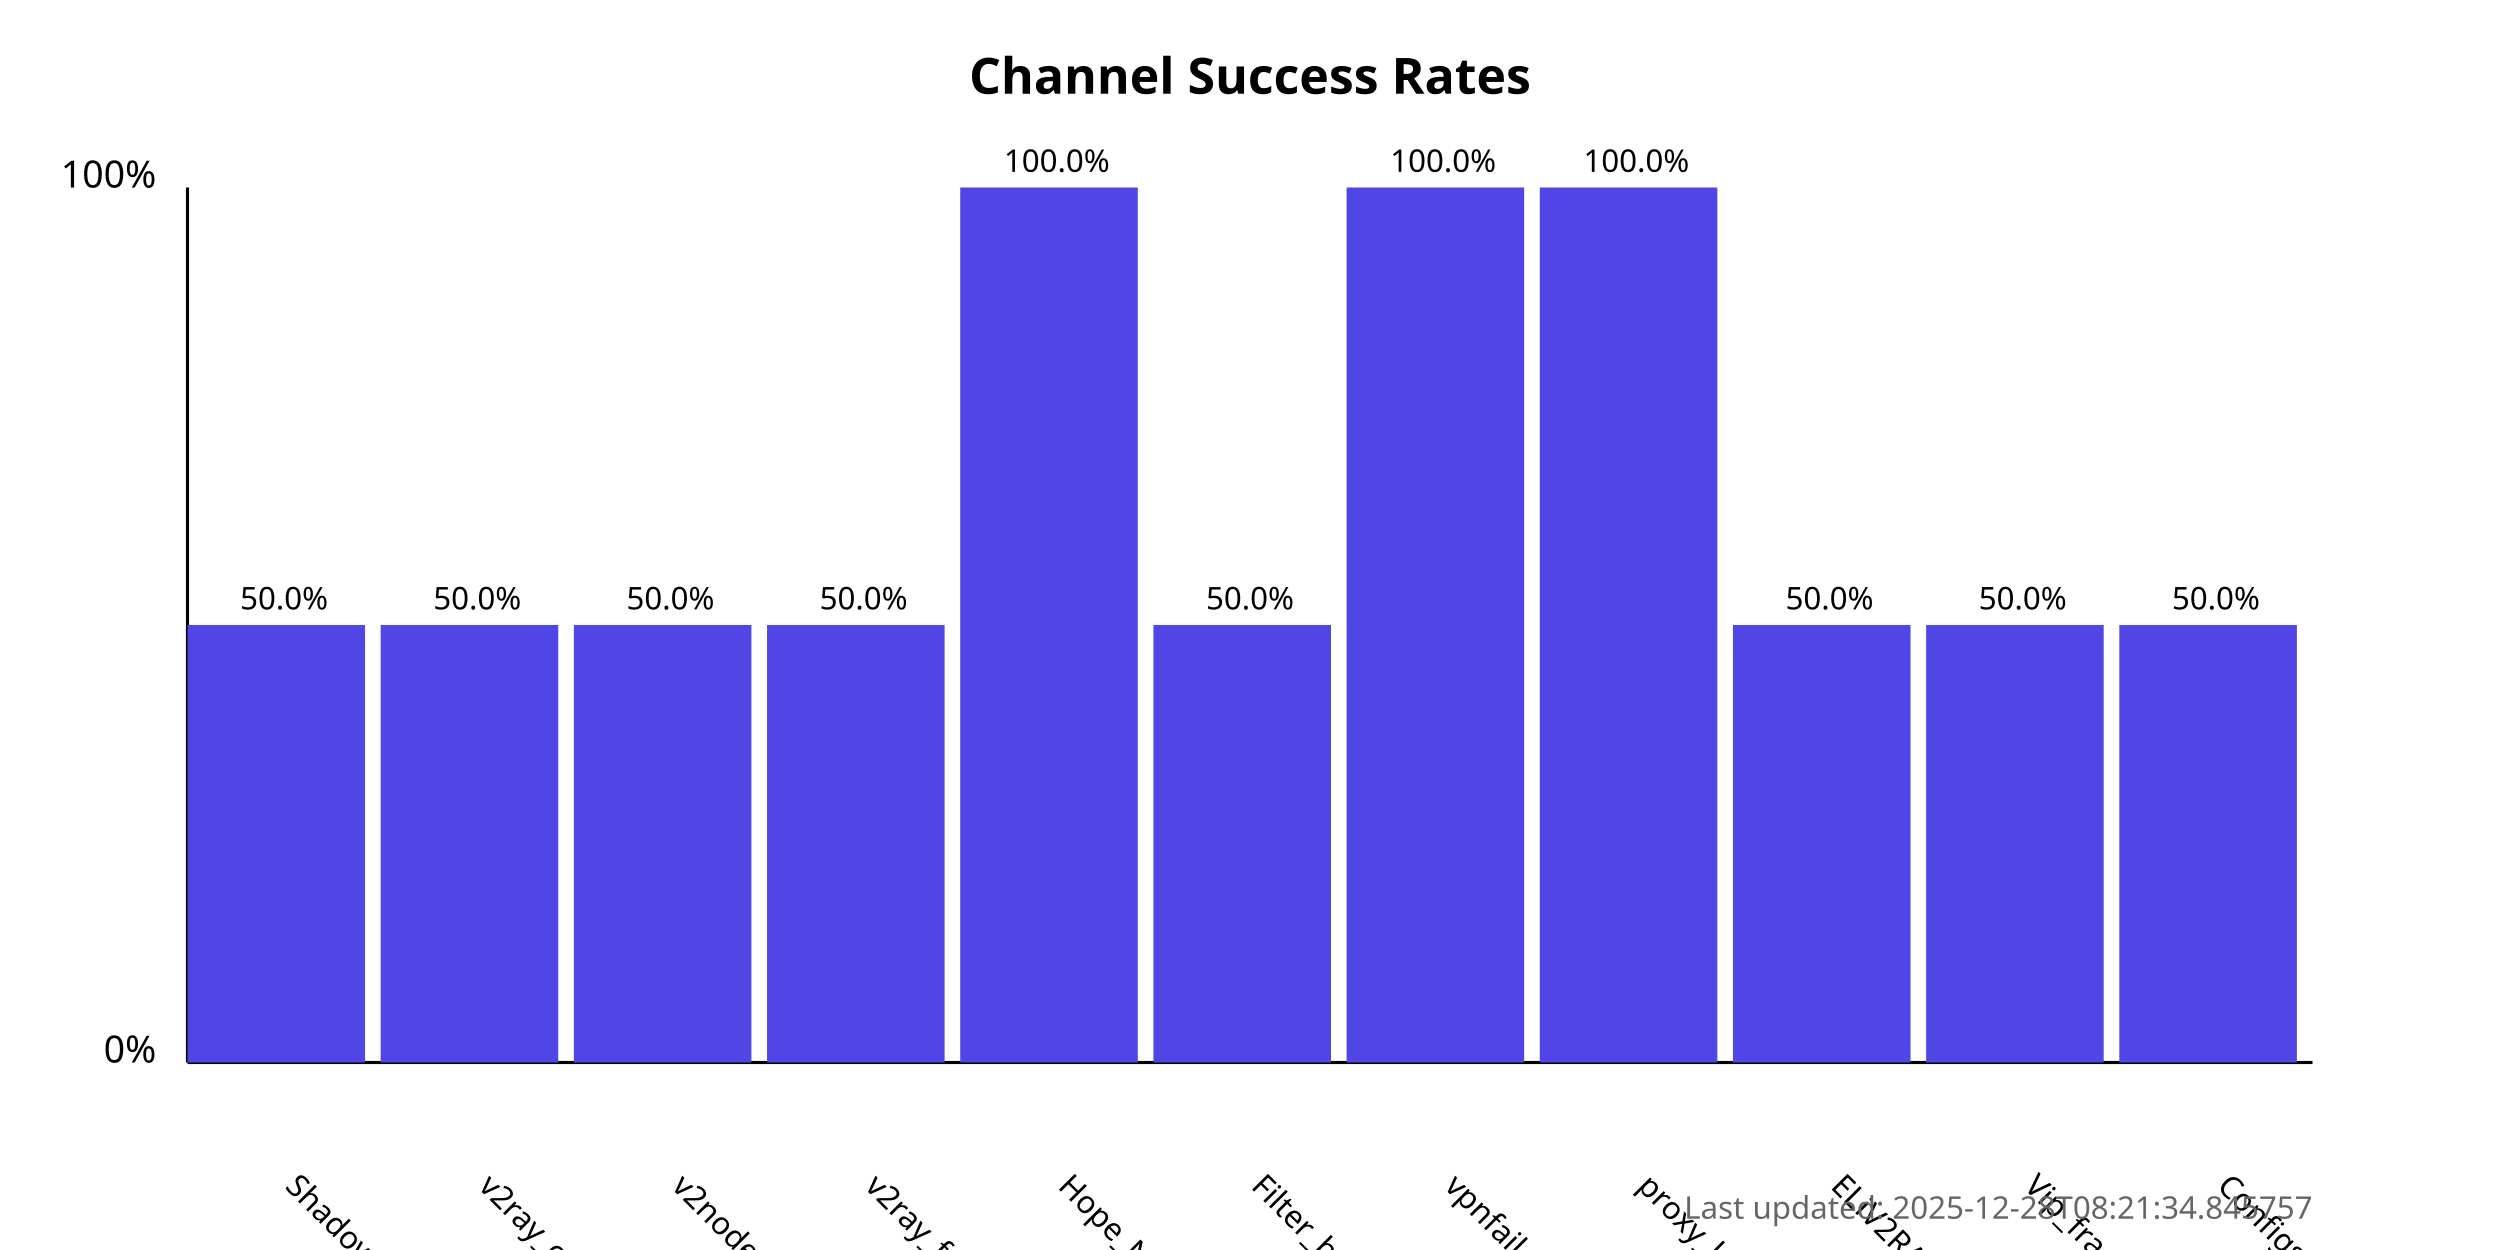
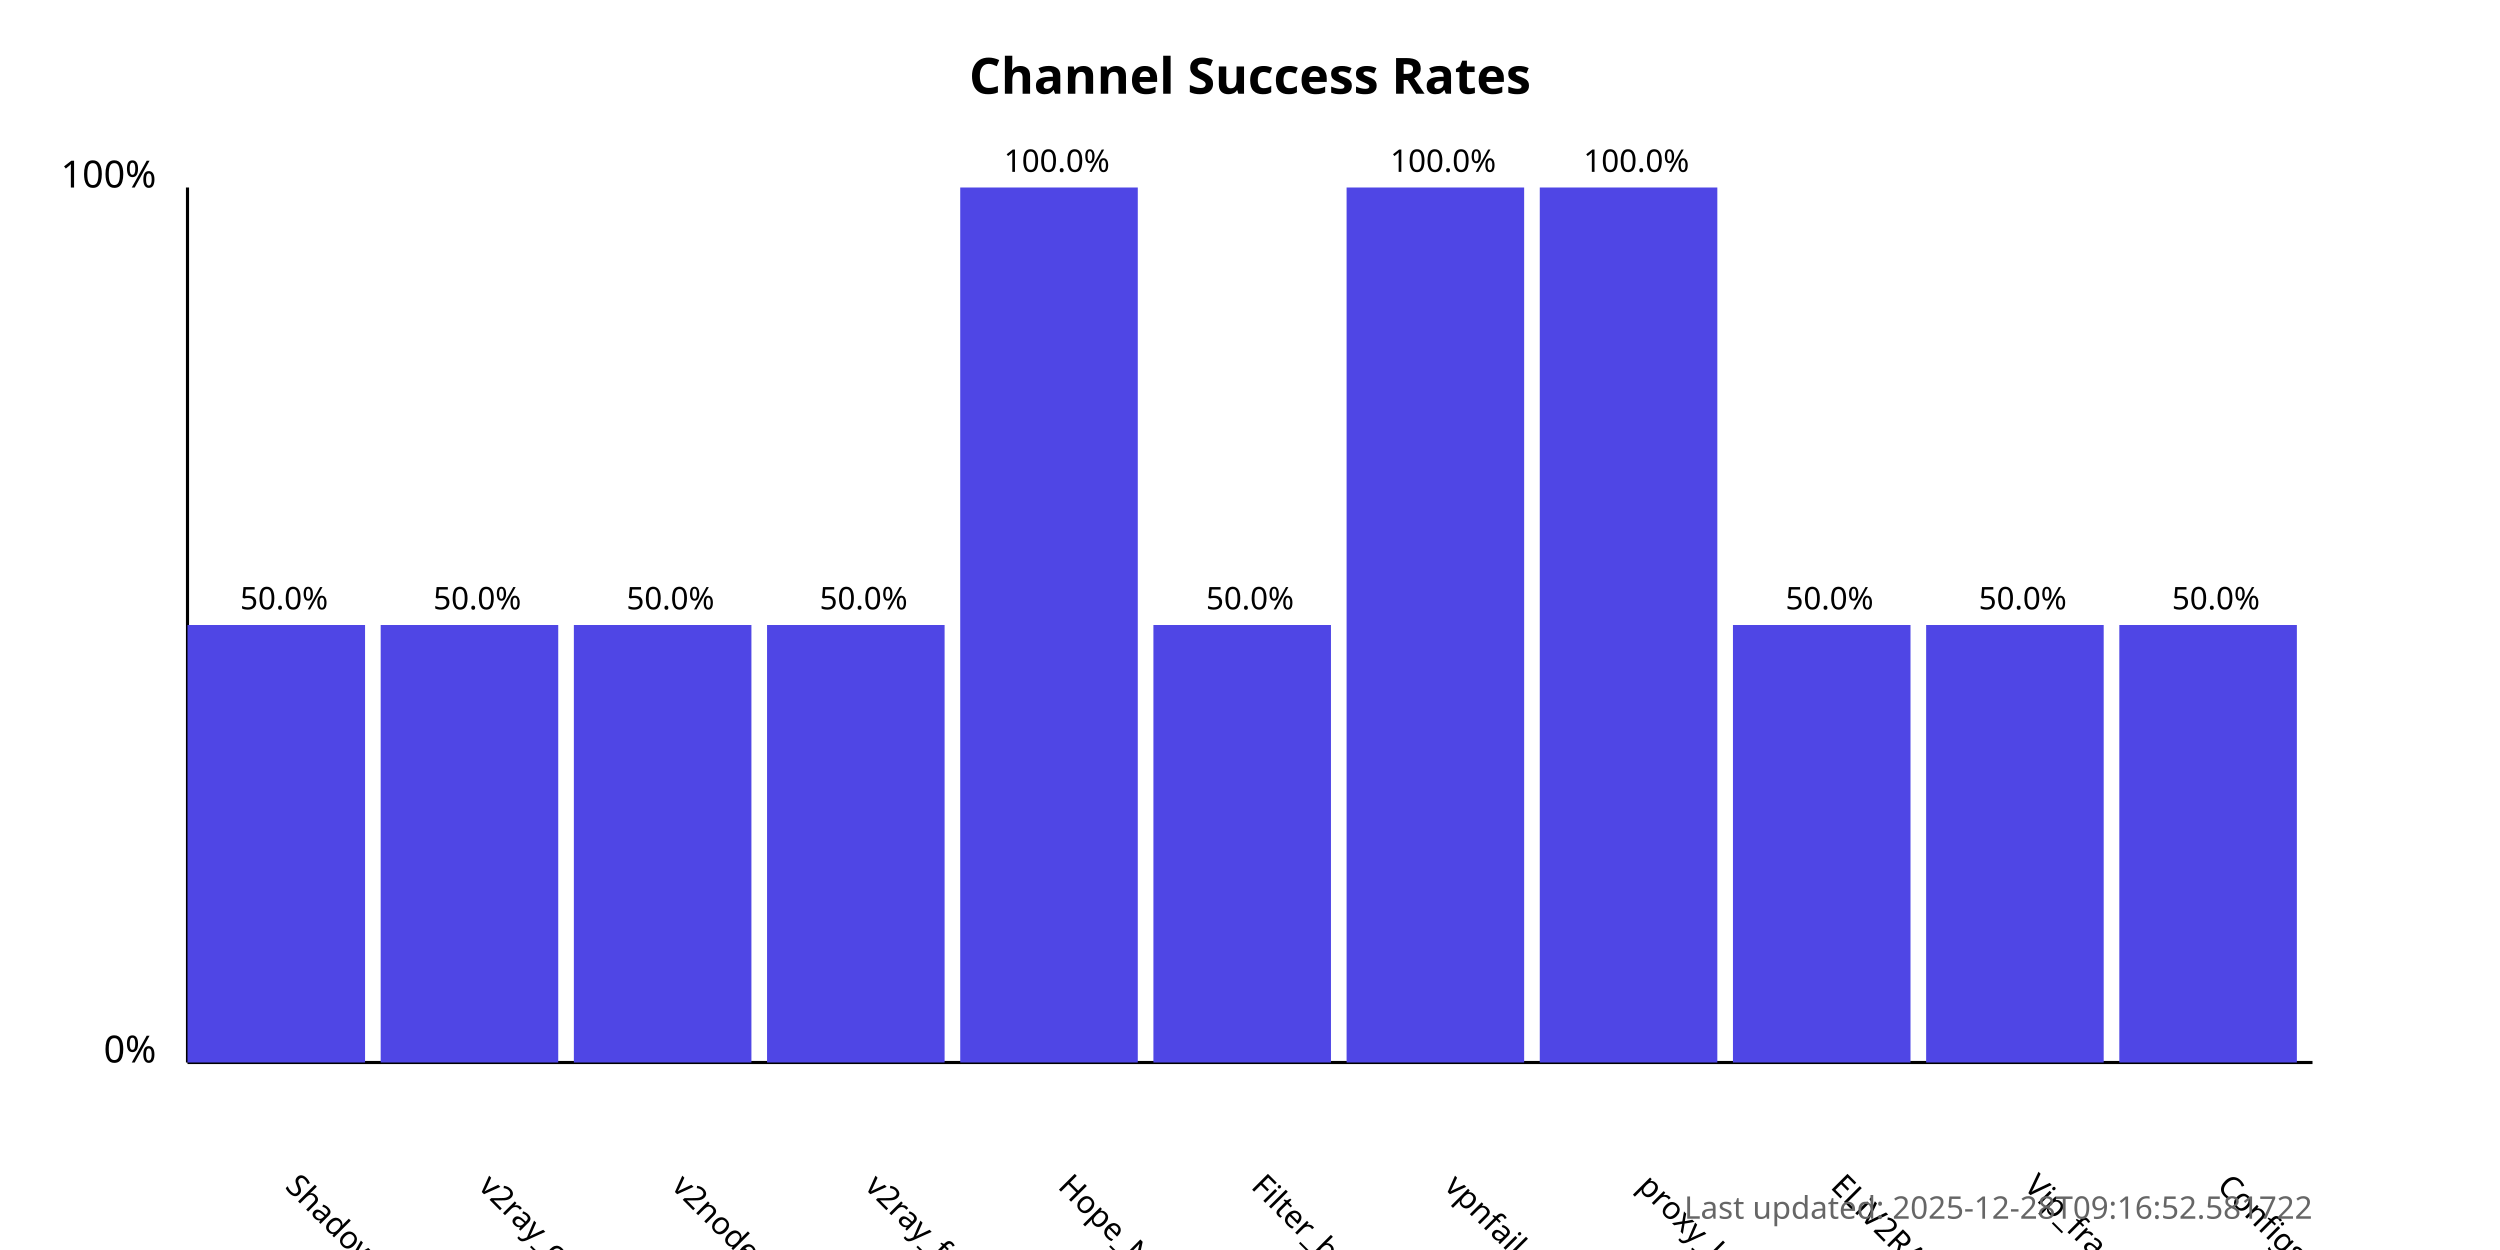
<svg xmlns="http://www.w3.org/2000/svg" width="800" height="400">
  <style>
            .chart-title { font: bold 16px sans-serif; }
            .axis-label { font: 12px sans-serif; }
            .tick-label { font: 10px sans-serif; }
            .bar { fill: #4f46e5; }
            .bar:hover { fill: #6366f1; }
            .timestamp { font: 10px sans-serif; fill: #666; }
        </style>
  <text x="400.0" y="30" text-anchor="middle" class="chart-title">
            Channel Success Rates
        </text>
  <line x1="60" y1="340" x2="60" y2="60" stroke="black" stroke-width="1" />
  <line x1="60" y1="340" x2="740" y2="340" stroke="black" stroke-width="1" />
  <text x="50" y="340" text-anchor="end" class="axis-label">0%</text>
  <text x="50" y="60" text-anchor="end" class="axis-label">100%</text>
  <g>
    <rect x="60" y="200.0" width="56.818" height="140.0" class="bar" />
    <text x="90.909" y="380" transform="rotate(45, 90.90909, 380)" text-anchor="start" class="tick-label">
                ShadowProxy66
            </text>
    <text x="90.909" y="195.0" text-anchor="middle" class="tick-label">
                50.0%
            </text>
  </g>
  <g>
    <rect x="121.818" y="200.0" width="56.818" height="140.0" class="bar" />
    <text x="152.727" y="380" transform="rotate(45, 152.7273, 380)" text-anchor="start" class="tick-label">
                v2ray_configs_pool
            </text>
    <text x="152.727" y="195.0" text-anchor="middle" class="tick-label">
                50.0%
            </text>
  </g>
  <g>
    <rect x="183.636" y="200.0" width="56.818" height="140.0" class="bar" />
    <text x="214.545" y="380" transform="rotate(45, 214.5455, 380)" text-anchor="start" class="tick-label">
                v2nodes
            </text>
    <text x="214.545" y="195.0" text-anchor="middle" class="tick-label">
                50.0%
            </text>
  </g>
  <g>
    <rect x="245.455" y="200.0" width="56.818" height="140.0" class="bar" />
    <text x="276.364" y="380" transform="rotate(45, 276.3636, 380)" text-anchor="start" class="tick-label">
                v2ray_free_conf
            </text>
    <text x="276.364" y="195.0" text-anchor="middle" class="tick-label">
                50.0%
            </text>
  </g>
  <g>
    <rect x="307.273" y="60.0" width="56.818" height="280.0" class="bar" />
    <text x="338.182" y="380" transform="rotate(45, 338.1818, 380)" text-anchor="start" class="tick-label">
                Hope_Net
            </text>
    <text x="338.182" y="55.0" text-anchor="middle" class="tick-label">
                100.0%
            </text>
  </g>
  <g>
    <rect x="369.091" y="200.0" width="56.818" height="140.0" class="bar" />
    <text x="400.0" y="380" transform="rotate(45, 400.0, 380)" text-anchor="start" class="tick-label">
                Filter_breaker
            </text>
    <text x="400.0" y="195.0" text-anchor="middle" class="tick-label">
                50.0%
            </text>
  </g>
  <g>
    <rect x="430.909" y="60.0" width="56.818" height="280.0" class="bar" />
    <text x="461.818" y="380" transform="rotate(45, 461.8182, 380)" text-anchor="start" class="tick-label">
                vpnfail_vless
            </text>
    <text x="461.818" y="55.0" text-anchor="middle" class="tick-label">
                100.0%
            </text>
  </g>
  <g>
    <rect x="492.727" y="60.0" width="56.818" height="280.0" class="bar" />
    <text x="523.636" y="380" transform="rotate(45, 523.6364, 380)" text-anchor="start" class="tick-label">
                proxy_kafee
            </text>
    <text x="523.636" y="55.0" text-anchor="middle" class="tick-label">
                100.0%
            </text>
  </g>
  <g>
    <rect x="554.545" y="200.0" width="56.818" height="140.0" class="bar" />
    <text x="585.455" y="380" transform="rotate(45, 585.4545, 380)" text-anchor="start" class="tick-label">
                ELiV2RAY
            </text>
    <text x="585.455" y="195.0" text-anchor="middle" class="tick-label">
                50.0%
            </text>
  </g>
  <g>
    <rect x="616.364" y="200.0" width="56.818" height="140.0" class="bar" />
    <text x="647.273" y="380" transform="rotate(45, 647.2727, 380)" text-anchor="start" class="tick-label">
                Vip_fragment_v2ray
            </text>
    <text x="647.273" y="195.0" text-anchor="middle" class="tick-label">
                50.0%
            </text>
  </g>
  <g>
    <rect x="678.182" y="200.0" width="56.818" height="140.0" class="bar" />
    <text x="709.091" y="380" transform="rotate(45, 709.0909, 380)" text-anchor="start" class="tick-label">
                ConfigsHubPlus
            </text>
    <text x="709.091" y="195.0" text-anchor="middle" class="tick-label">
                50.0%
            </text>
  </g>
  <text x="740" y="390" text-anchor="end" class="timestamp">
-             Last updated: 2025-12-28T08:21:34.845757
+             Last updated: 2025-12-28T09:16:52.581722
        </text>
</svg>
